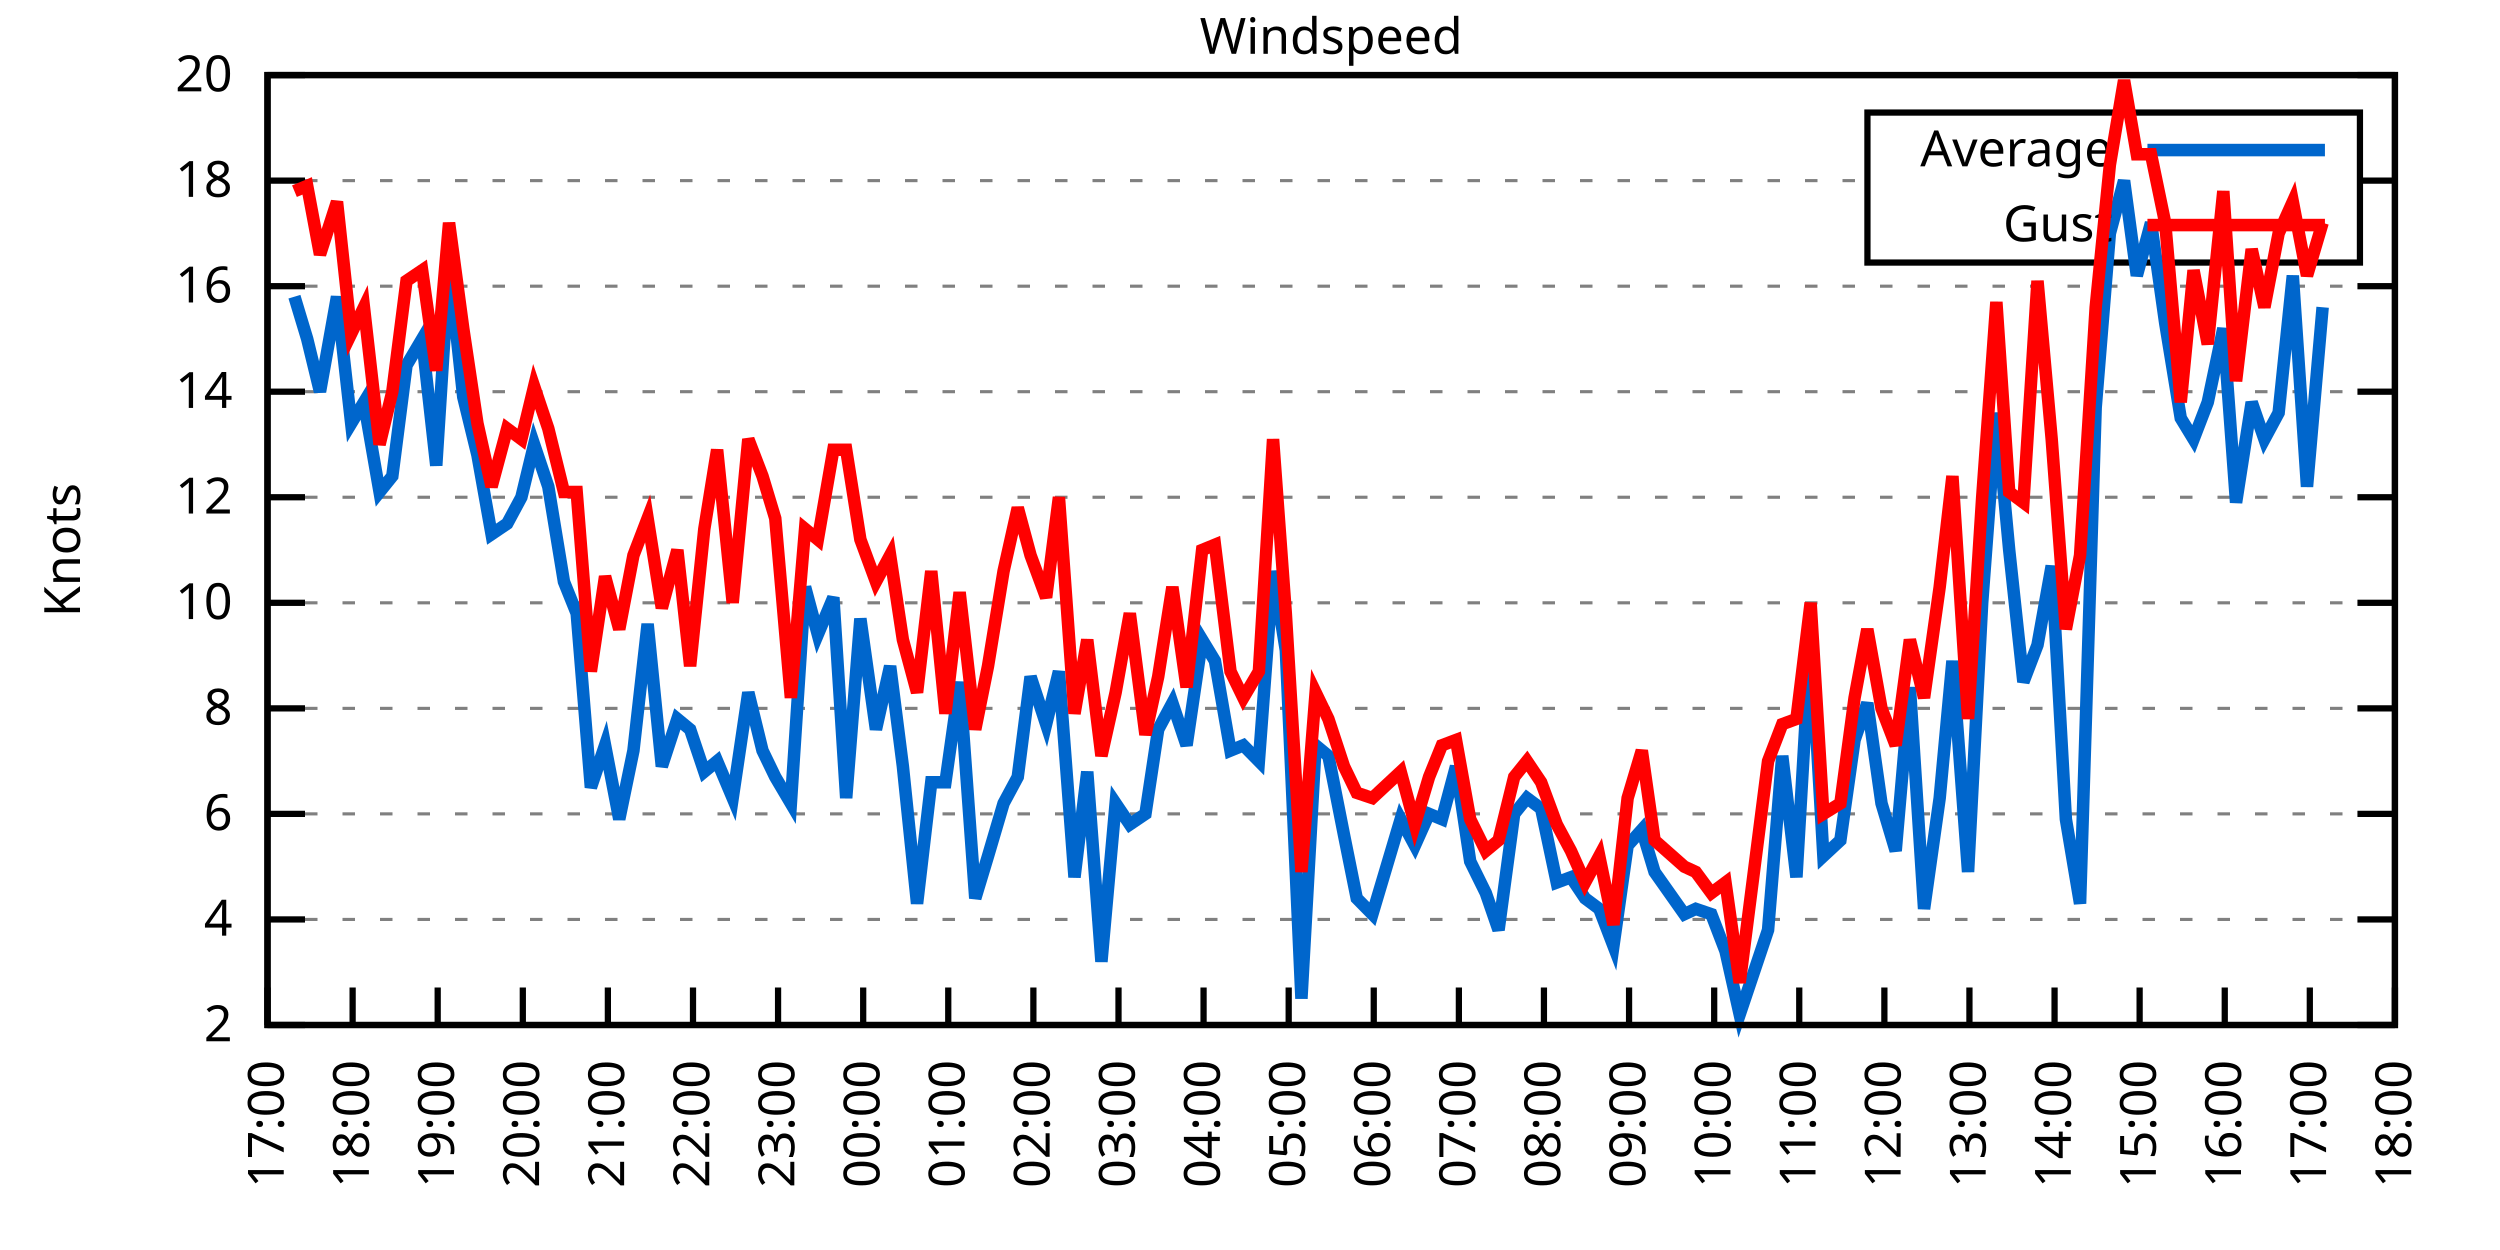
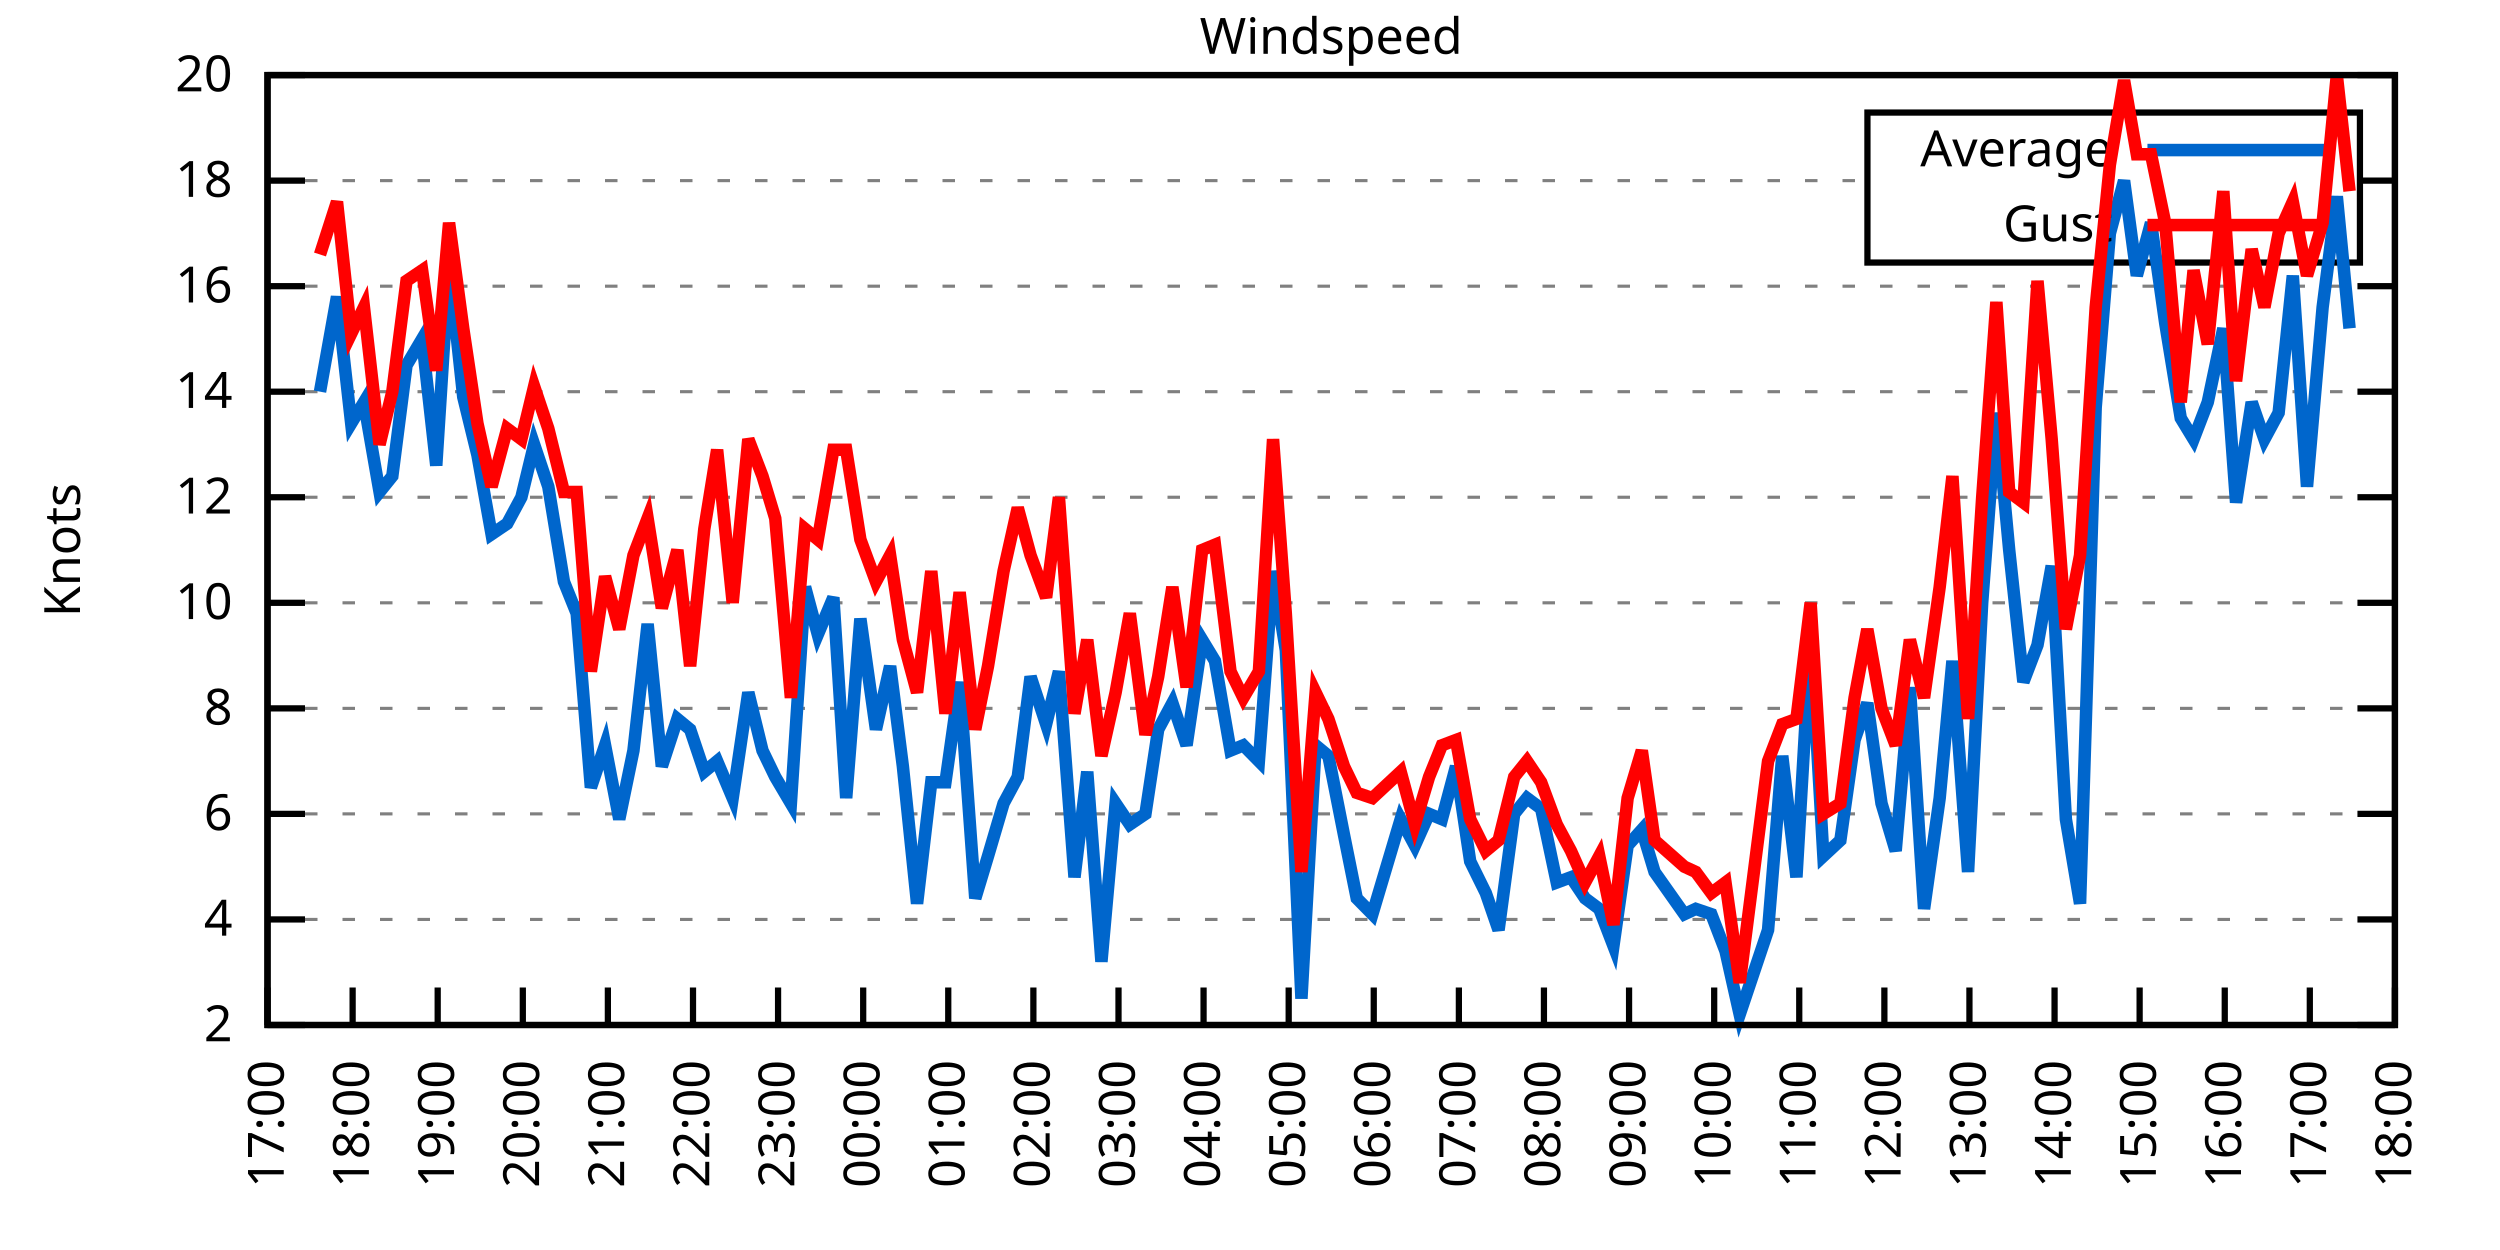
<svg xmlns="http://www.w3.org/2000/svg" xmlns:xlink="http://www.w3.org/1999/xlink" width="400" height="200" viewBox="0 0 400 200">
  <g id="gnuplot_canvas">
    <rect x="0" y="0" width="400" height="200" fill="none" />
    <defs>
      <circle id="gpDot" r="0.5" stroke-width="0.5" stroke="currentColor" />
      <path id="gpPt0" stroke-width="0.333" stroke="currentColor" d="M-1,0 h2 M0,-1 v2" />
      <path id="gpPt1" stroke-width="0.333" stroke="currentColor" d="M-1,-1 L1,1 M1,-1 L-1,1" />
      <path id="gpPt2" stroke-width="0.333" stroke="currentColor" d="M-1,0 L1,0 M0,-1 L0,1 M-1,-1 L1,1 M-1,1 L1,-1" />
      <rect id="gpPt3" stroke-width="0.333" stroke="currentColor" x="-1" y="-1" width="2" height="2" />
      <rect id="gpPt4" stroke-width="0.333" stroke="currentColor" fill="currentColor" x="-1" y="-1" width="2" height="2" />
      <circle id="gpPt5" stroke-width="0.333" stroke="currentColor" cx="0" cy="0" r="1" />
      <use xlink:href="#gpPt5" id="gpPt6" fill="currentColor" stroke="none" />
      <path id="gpPt7" stroke-width="0.333" stroke="currentColor" d="M0,-1.33 L-1.33,0.67 L1.33,0.67 z" />
      <use xlink:href="#gpPt7" id="gpPt8" fill="currentColor" stroke="none" />
      <use xlink:href="#gpPt7" id="gpPt9" stroke="currentColor" transform="rotate(180)" />
      <use xlink:href="#gpPt9" id="gpPt10" fill="currentColor" stroke="none" />
      <use xlink:href="#gpPt3" id="gpPt11" stroke="currentColor" transform="rotate(45)" />
      <use xlink:href="#gpPt11" id="gpPt12" fill="currentColor" stroke="none" />
      <path id="gpPt13" stroke-width="0.333" stroke="currentColor" d="M0,1.330 L1.265,0.411 L0.782,-1.067 L-0.782,-1.076 L-1.265,0.411 z" />
      <use xlink:href="#gpPt13" id="gpPt14" fill="currentColor" stroke="none" />
      <filter id="textbox" filterUnits="objectBoundingBox" x="0" y="0" height="1" width="1">
        <feFlood flood-color="white" flood-opacity="1" result="bgnd" />
        <feComposite in="SourceGraphic" in2="bgnd" operator="atop" />
      </filter>
      <filter id="greybox" filterUnits="objectBoundingBox" x="0" y="0" height="1" width="1">
        <feFlood flood-color="lightgrey" flood-opacity="1" result="grey" />
        <feComposite in="SourceGraphic" in2="grey" operator="atop" />
      </filter>
    </defs>
    <g fill="none" color="white" stroke="currentColor" stroke-width="1.00" stroke-linecap="butt" stroke-linejoin="miter">
</g>
    <g fill="none" color="black" stroke="currentColor" stroke-width="1.00" stroke-linecap="butt" stroke-linejoin="miter">
      <g stroke="none" shape-rendering="crispEdges">
        <polygon fill="rgb(255, 255, 255)" points="42.80,164.00 383.18,164.00 383.18,12.02 42.80,12.02 " />
      </g>
    </g>
    <g fill="none" color="black" stroke="currentColor" stroke-width="1.00" stroke-linecap="butt" stroke-linejoin="miter">
</g>
    <g fill="none" color="black" stroke="black" stroke-width="0.50" stroke-linecap="butt" stroke-linejoin="miter">
</g>
    <g fill="none" color="gray" stroke="currentColor" stroke-width="0.50" stroke-linecap="butt" stroke-linejoin="miter">
      <path stroke="gray" stroke-dasharray="2,4" class="gridline" d="M42.80,164.00 L383.19,164.00  " />
    </g>
    <g fill="none" color="gray" stroke="gray" stroke-width="1.00" stroke-linecap="butt" stroke-linejoin="miter">
</g>
    <g fill="none" color="black" stroke="currentColor" stroke-width="1.00" stroke-linecap="butt" stroke-linejoin="miter">
      <path stroke="black" d="M42.80,164.00 L48.80,164.00 M383.19,164.00 L377.19,164.00  " />
      <g transform="translate(37.20,166.60)" stroke="none" fill="black" font-family="Sans" font-size="8.00" text-anchor="end">
        <text>
          <tspan font-family="Sans"> 2</tspan>
        </text>
      </g>
    </g>
    <g fill="none" color="black" stroke="currentColor" stroke-width="1.00" stroke-linecap="butt" stroke-linejoin="miter">
</g>
    <g fill="none" color="black" stroke="black" stroke-width="0.50" stroke-linecap="butt" stroke-linejoin="miter">
</g>
    <g fill="none" color="gray" stroke="currentColor" stroke-width="0.50" stroke-linecap="butt" stroke-linejoin="miter">
      <path stroke="gray" stroke-dasharray="2,4" class="gridline" d="M42.80,147.11 L383.19,147.11  " />
    </g>
    <g fill="none" color="gray" stroke="gray" stroke-width="1.00" stroke-linecap="butt" stroke-linejoin="miter">
</g>
    <g fill="none" color="black" stroke="currentColor" stroke-width="1.00" stroke-linecap="butt" stroke-linejoin="miter">
      <path stroke="black" d="M42.80,147.11 L48.80,147.11 M383.19,147.11 L377.19,147.11  " />
      <g transform="translate(37.20,149.71)" stroke="none" fill="black" font-family="Sans" font-size="8.00" text-anchor="end">
        <text>
          <tspan font-family="Sans"> 4</tspan>
        </text>
      </g>
    </g>
    <g fill="none" color="black" stroke="currentColor" stroke-width="1.00" stroke-linecap="butt" stroke-linejoin="miter">
</g>
    <g fill="none" color="black" stroke="black" stroke-width="0.50" stroke-linecap="butt" stroke-linejoin="miter">
</g>
    <g fill="none" color="gray" stroke="currentColor" stroke-width="0.50" stroke-linecap="butt" stroke-linejoin="miter">
      <path stroke="gray" stroke-dasharray="2,4" class="gridline" d="M42.80,130.22 L383.19,130.22  " />
    </g>
    <g fill="none" color="gray" stroke="gray" stroke-width="1.00" stroke-linecap="butt" stroke-linejoin="miter">
</g>
    <g fill="none" color="black" stroke="currentColor" stroke-width="1.00" stroke-linecap="butt" stroke-linejoin="miter">
      <path stroke="black" d="M42.80,130.22 L48.80,130.22 M383.19,130.22 L377.19,130.22  " />
      <g transform="translate(37.20,132.82)" stroke="none" fill="black" font-family="Sans" font-size="8.00" text-anchor="end">
        <text>
          <tspan font-family="Sans"> 6</tspan>
        </text>
      </g>
    </g>
    <g fill="none" color="black" stroke="currentColor" stroke-width="1.00" stroke-linecap="butt" stroke-linejoin="miter">
</g>
    <g fill="none" color="black" stroke="black" stroke-width="0.50" stroke-linecap="butt" stroke-linejoin="miter">
</g>
    <g fill="none" color="gray" stroke="currentColor" stroke-width="0.50" stroke-linecap="butt" stroke-linejoin="miter">
      <path stroke="gray" stroke-dasharray="2,4" class="gridline" d="M42.80,113.34 L383.19,113.34  " />
    </g>
    <g fill="none" color="gray" stroke="gray" stroke-width="1.00" stroke-linecap="butt" stroke-linejoin="miter">
</g>
    <g fill="none" color="black" stroke="currentColor" stroke-width="1.00" stroke-linecap="butt" stroke-linejoin="miter">
      <path stroke="black" d="M42.80,113.34 L48.80,113.34 M383.19,113.34 L377.19,113.34  " />
      <g transform="translate(37.20,115.94)" stroke="none" fill="black" font-family="Sans" font-size="8.00" text-anchor="end">
        <text>
          <tspan font-family="Sans"> 8</tspan>
        </text>
      </g>
    </g>
    <g fill="none" color="black" stroke="currentColor" stroke-width="1.00" stroke-linecap="butt" stroke-linejoin="miter">
</g>
    <g fill="none" color="black" stroke="black" stroke-width="0.50" stroke-linecap="butt" stroke-linejoin="miter">
</g>
    <g fill="none" color="gray" stroke="currentColor" stroke-width="0.50" stroke-linecap="butt" stroke-linejoin="miter">
      <path stroke="gray" stroke-dasharray="2,4" class="gridline" d="M42.80,96.45 L383.19,96.45  " />
    </g>
    <g fill="none" color="gray" stroke="gray" stroke-width="1.00" stroke-linecap="butt" stroke-linejoin="miter">
</g>
    <g fill="none" color="black" stroke="currentColor" stroke-width="1.00" stroke-linecap="butt" stroke-linejoin="miter">
      <path stroke="black" d="M42.80,96.45 L48.80,96.45 M383.19,96.45 L377.19,96.45  " />
      <g transform="translate(37.20,99.05)" stroke="none" fill="black" font-family="Sans" font-size="8.00" text-anchor="end">
        <text>
          <tspan font-family="Sans"> 10</tspan>
        </text>
      </g>
    </g>
    <g fill="none" color="black" stroke="currentColor" stroke-width="1.00" stroke-linecap="butt" stroke-linejoin="miter">
</g>
    <g fill="none" color="black" stroke="black" stroke-width="0.50" stroke-linecap="butt" stroke-linejoin="miter">
</g>
    <g fill="none" color="gray" stroke="currentColor" stroke-width="0.50" stroke-linecap="butt" stroke-linejoin="miter">
      <path stroke="gray" stroke-dasharray="2,4" class="gridline" d="M42.80,79.56 L383.19,79.56  " />
    </g>
    <g fill="none" color="gray" stroke="gray" stroke-width="1.00" stroke-linecap="butt" stroke-linejoin="miter">
</g>
    <g fill="none" color="black" stroke="currentColor" stroke-width="1.00" stroke-linecap="butt" stroke-linejoin="miter">
      <path stroke="black" d="M42.80,79.56 L48.80,79.56 M383.19,79.56 L377.19,79.56  " />
      <g transform="translate(37.20,82.16)" stroke="none" fill="black" font-family="Sans" font-size="8.00" text-anchor="end">
        <text>
          <tspan font-family="Sans"> 12</tspan>
        </text>
      </g>
    </g>
    <g fill="none" color="black" stroke="currentColor" stroke-width="1.00" stroke-linecap="butt" stroke-linejoin="miter">
</g>
    <g fill="none" color="black" stroke="black" stroke-width="0.50" stroke-linecap="butt" stroke-linejoin="miter">
</g>
    <g fill="none" color="gray" stroke="currentColor" stroke-width="0.50" stroke-linecap="butt" stroke-linejoin="miter">
      <path stroke="gray" stroke-dasharray="2,4" class="gridline" d="M42.80,62.67 L383.19,62.67  " />
    </g>
    <g fill="none" color="gray" stroke="gray" stroke-width="1.00" stroke-linecap="butt" stroke-linejoin="miter">
</g>
    <g fill="none" color="black" stroke="currentColor" stroke-width="1.00" stroke-linecap="butt" stroke-linejoin="miter">
      <path stroke="black" d="M42.80,62.67 L48.80,62.67 M383.19,62.67 L377.19,62.67  " />
      <g transform="translate(37.20,65.27)" stroke="none" fill="black" font-family="Sans" font-size="8.00" text-anchor="end">
        <text>
          <tspan font-family="Sans"> 14</tspan>
        </text>
      </g>
    </g>
    <g fill="none" color="black" stroke="currentColor" stroke-width="1.00" stroke-linecap="butt" stroke-linejoin="miter">
</g>
    <g fill="none" color="black" stroke="black" stroke-width="0.50" stroke-linecap="butt" stroke-linejoin="miter">
</g>
    <g fill="none" color="gray" stroke="currentColor" stroke-width="0.50" stroke-linecap="butt" stroke-linejoin="miter">
      <path stroke="gray" stroke-dasharray="2,4" class="gridline" d="M42.80,45.79 L383.19,45.79  " />
    </g>
    <g fill="none" color="gray" stroke="gray" stroke-width="1.00" stroke-linecap="butt" stroke-linejoin="miter">
</g>
    <g fill="none" color="black" stroke="currentColor" stroke-width="1.00" stroke-linecap="butt" stroke-linejoin="miter">
      <path stroke="black" d="M42.80,45.79 L48.80,45.79 M383.19,45.79 L377.19,45.79  " />
      <g transform="translate(37.20,48.39)" stroke="none" fill="black" font-family="Sans" font-size="8.00" text-anchor="end">
        <text>
          <tspan font-family="Sans"> 16</tspan>
        </text>
      </g>
    </g>
    <g fill="none" color="black" stroke="currentColor" stroke-width="1.00" stroke-linecap="butt" stroke-linejoin="miter">
</g>
    <g fill="none" color="black" stroke="black" stroke-width="0.50" stroke-linecap="butt" stroke-linejoin="miter">
</g>
    <g fill="none" color="gray" stroke="currentColor" stroke-width="0.50" stroke-linecap="butt" stroke-linejoin="miter">
      <path stroke="gray" stroke-dasharray="2,4" class="gridline" d="M42.80,28.90 L298.79,28.90 M377.59,28.90 L383.19,28.90  " />
    </g>
    <g fill="none" color="gray" stroke="gray" stroke-width="1.00" stroke-linecap="butt" stroke-linejoin="miter">
</g>
    <g fill="none" color="black" stroke="currentColor" stroke-width="1.00" stroke-linecap="butt" stroke-linejoin="miter">
      <path stroke="black" d="M42.80,28.90 L48.80,28.90 M383.19,28.90 L377.19,28.90  " />
      <g transform="translate(37.20,31.50)" stroke="none" fill="black" font-family="Sans" font-size="8.00" text-anchor="end">
        <text>
          <tspan font-family="Sans"> 18</tspan>
        </text>
      </g>
    </g>
    <g fill="none" color="black" stroke="currentColor" stroke-width="1.00" stroke-linecap="butt" stroke-linejoin="miter">
</g>
    <g fill="none" color="black" stroke="black" stroke-width="0.50" stroke-linecap="butt" stroke-linejoin="miter">
</g>
    <g fill="none" color="gray" stroke="currentColor" stroke-width="0.50" stroke-linecap="butt" stroke-linejoin="miter">
      <path stroke="gray" stroke-dasharray="2,4" class="gridline" d="M42.80,12.01 L383.19,12.01  " />
    </g>
    <g fill="none" color="gray" stroke="gray" stroke-width="1.00" stroke-linecap="butt" stroke-linejoin="miter">
</g>
    <g fill="none" color="black" stroke="currentColor" stroke-width="1.00" stroke-linecap="butt" stroke-linejoin="miter">
      <path stroke="black" d="M42.80,12.01 L48.80,12.01 M383.19,12.01 L377.19,12.01  " />
      <g transform="translate(37.20,14.61)" stroke="none" fill="black" font-family="Sans" font-size="8.00" text-anchor="end">
        <text>
          <tspan font-family="Sans"> 20</tspan>
        </text>
      </g>
    </g>
    <g fill="none" color="black" stroke="currentColor" stroke-width="1.00" stroke-linecap="butt" stroke-linejoin="miter">
      <path stroke="black" d="M42.80,164.00 L42.80,158.00  " />
      <g transform="translate(45.40,169.60) rotate(270.00)" stroke="none" fill="black" font-family="Sans" font-size="8.00" text-anchor="end">
        <text>
          <tspan font-family="Sans">17:00</tspan>
        </text>
      </g>
    </g>
    <g fill="none" color="black" stroke="currentColor" stroke-width="1.00" stroke-linecap="butt" stroke-linejoin="miter">
      <path stroke="black" d="M56.42,164.00 L56.42,158.00  " />
      <g transform="translate(59.02,169.60) rotate(270.00)" stroke="none" fill="black" font-family="Sans" font-size="8.00" text-anchor="end">
        <text>
          <tspan font-family="Sans">18:00</tspan>
        </text>
      </g>
    </g>
    <g fill="none" color="black" stroke="currentColor" stroke-width="1.00" stroke-linecap="butt" stroke-linejoin="miter">
      <path stroke="black" d="M70.03,164.00 L70.03,158.00  " />
      <g transform="translate(72.63,169.60) rotate(270.00)" stroke="none" fill="black" font-family="Sans" font-size="8.00" text-anchor="end">
        <text>
          <tspan font-family="Sans">19:00</tspan>
        </text>
      </g>
    </g>
    <g fill="none" color="black" stroke="currentColor" stroke-width="1.00" stroke-linecap="butt" stroke-linejoin="miter">
      <path stroke="black" d="M83.65,164.00 L83.65,158.00  " />
      <g transform="translate(86.25,169.60) rotate(270.00)" stroke="none" fill="black" font-family="Sans" font-size="8.00" text-anchor="end">
        <text>
          <tspan font-family="Sans">20:00</tspan>
        </text>
      </g>
    </g>
    <g fill="none" color="black" stroke="currentColor" stroke-width="1.00" stroke-linecap="butt" stroke-linejoin="miter">
      <path stroke="black" d="M97.26,164.00 L97.26,158.00  " />
      <g transform="translate(99.86,169.60) rotate(270.00)" stroke="none" fill="black" font-family="Sans" font-size="8.00" text-anchor="end">
        <text>
          <tspan font-family="Sans">21:00</tspan>
        </text>
      </g>
    </g>
    <g fill="none" color="black" stroke="currentColor" stroke-width="1.00" stroke-linecap="butt" stroke-linejoin="miter">
      <path stroke="black" d="M110.88,164.00 L110.88,158.00  " />
      <g transform="translate(113.48,169.60) rotate(270.00)" stroke="none" fill="black" font-family="Sans" font-size="8.00" text-anchor="end">
        <text>
          <tspan font-family="Sans">22:00</tspan>
        </text>
      </g>
    </g>
    <g fill="none" color="black" stroke="currentColor" stroke-width="1.00" stroke-linecap="butt" stroke-linejoin="miter">
      <path stroke="black" d="M124.49,164.00 L124.49,158.00  " />
      <g transform="translate(127.09,169.60) rotate(270.00)" stroke="none" fill="black" font-family="Sans" font-size="8.00" text-anchor="end">
        <text>
          <tspan font-family="Sans">23:00</tspan>
        </text>
      </g>
    </g>
    <g fill="none" color="black" stroke="currentColor" stroke-width="1.00" stroke-linecap="butt" stroke-linejoin="miter">
      <path stroke="black" d="M138.11,164.00 L138.11,158.00  " />
      <g transform="translate(140.71,169.60) rotate(270.00)" stroke="none" fill="black" font-family="Sans" font-size="8.00" text-anchor="end">
        <text>
          <tspan font-family="Sans">00:00</tspan>
        </text>
      </g>
    </g>
    <g fill="none" color="black" stroke="currentColor" stroke-width="1.00" stroke-linecap="butt" stroke-linejoin="miter">
      <path stroke="black" d="M151.72,164.00 L151.72,158.00  " />
      <g transform="translate(154.32,169.60) rotate(270.00)" stroke="none" fill="black" font-family="Sans" font-size="8.00" text-anchor="end">
        <text>
          <tspan font-family="Sans">01:00</tspan>
        </text>
      </g>
    </g>
    <g fill="none" color="black" stroke="currentColor" stroke-width="1.00" stroke-linecap="butt" stroke-linejoin="miter">
      <path stroke="black" d="M165.34,164.00 L165.34,158.00  " />
      <g transform="translate(167.94,169.60) rotate(270.00)" stroke="none" fill="black" font-family="Sans" font-size="8.00" text-anchor="end">
        <text>
          <tspan font-family="Sans">02:00</tspan>
        </text>
      </g>
    </g>
    <g fill="none" color="black" stroke="currentColor" stroke-width="1.00" stroke-linecap="butt" stroke-linejoin="miter">
      <path stroke="black" d="M178.96,164.00 L178.96,158.00  " />
      <g transform="translate(181.56,169.60) rotate(270.00)" stroke="none" fill="black" font-family="Sans" font-size="8.00" text-anchor="end">
        <text>
          <tspan font-family="Sans">03:00</tspan>
        </text>
      </g>
    </g>
    <g fill="none" color="black" stroke="currentColor" stroke-width="1.00" stroke-linecap="butt" stroke-linejoin="miter">
      <path stroke="black" d="M192.57,164.00 L192.57,158.00  " />
      <g transform="translate(195.17,169.60) rotate(270.00)" stroke="none" fill="black" font-family="Sans" font-size="8.00" text-anchor="end">
        <text>
          <tspan font-family="Sans">04:00</tspan>
        </text>
      </g>
    </g>
    <g fill="none" color="black" stroke="currentColor" stroke-width="1.00" stroke-linecap="butt" stroke-linejoin="miter">
      <path stroke="black" d="M206.19,164.00 L206.19,158.00  " />
      <g transform="translate(208.79,169.60) rotate(270.00)" stroke="none" fill="black" font-family="Sans" font-size="8.00" text-anchor="end">
        <text>
          <tspan font-family="Sans">05:00</tspan>
        </text>
      </g>
    </g>
    <g fill="none" color="black" stroke="currentColor" stroke-width="1.00" stroke-linecap="butt" stroke-linejoin="miter">
      <path stroke="black" d="M219.80,164.00 L219.80,158.00  " />
      <g transform="translate(222.40,169.60) rotate(270.00)" stroke="none" fill="black" font-family="Sans" font-size="8.00" text-anchor="end">
        <text>
          <tspan font-family="Sans">06:00</tspan>
        </text>
      </g>
    </g>
    <g fill="none" color="black" stroke="currentColor" stroke-width="1.00" stroke-linecap="butt" stroke-linejoin="miter">
      <path stroke="black" d="M233.42,164.00 L233.42,158.00  " />
      <g transform="translate(236.02,169.60) rotate(270.00)" stroke="none" fill="black" font-family="Sans" font-size="8.00" text-anchor="end">
        <text>
          <tspan font-family="Sans">07:00</tspan>
        </text>
      </g>
    </g>
    <g fill="none" color="black" stroke="currentColor" stroke-width="1.00" stroke-linecap="butt" stroke-linejoin="miter">
      <path stroke="black" d="M247.03,164.00 L247.03,158.00  " />
      <g transform="translate(249.63,169.60) rotate(270.00)" stroke="none" fill="black" font-family="Sans" font-size="8.00" text-anchor="end">
        <text>
          <tspan font-family="Sans">08:00</tspan>
        </text>
      </g>
    </g>
    <g fill="none" color="black" stroke="currentColor" stroke-width="1.00" stroke-linecap="butt" stroke-linejoin="miter">
      <path stroke="black" d="M260.65,164.00 L260.65,158.00  " />
      <g transform="translate(263.25,169.60) rotate(270.00)" stroke="none" fill="black" font-family="Sans" font-size="8.00" text-anchor="end">
        <text>
          <tspan font-family="Sans">09:00</tspan>
        </text>
      </g>
    </g>
    <g fill="none" color="black" stroke="currentColor" stroke-width="1.00" stroke-linecap="butt" stroke-linejoin="miter">
      <path stroke="black" d="M274.27,164.00 L274.27,158.00  " />
      <g transform="translate(276.87,169.60) rotate(270.00)" stroke="none" fill="black" font-family="Sans" font-size="8.00" text-anchor="end">
        <text>
          <tspan font-family="Sans">10:00</tspan>
        </text>
      </g>
    </g>
    <g fill="none" color="black" stroke="currentColor" stroke-width="1.00" stroke-linecap="butt" stroke-linejoin="miter">
      <path stroke="black" d="M287.88,164.00 L287.88,158.00  " />
      <g transform="translate(290.48,169.60) rotate(270.00)" stroke="none" fill="black" font-family="Sans" font-size="8.00" text-anchor="end">
        <text>
          <tspan font-family="Sans">11:00</tspan>
        </text>
      </g>
    </g>
    <g fill="none" color="black" stroke="currentColor" stroke-width="1.00" stroke-linecap="butt" stroke-linejoin="miter">
      <path stroke="black" d="M301.50,164.00 L301.50,158.00  " />
      <g transform="translate(304.10,169.60) rotate(270.00)" stroke="none" fill="black" font-family="Sans" font-size="8.00" text-anchor="end">
        <text>
          <tspan font-family="Sans">12:00</tspan>
        </text>
      </g>
    </g>
    <g fill="none" color="black" stroke="currentColor" stroke-width="1.00" stroke-linecap="butt" stroke-linejoin="miter">
      <path stroke="black" d="M315.11,164.00 L315.11,158.00  " />
      <g transform="translate(317.71,169.60) rotate(270.00)" stroke="none" fill="black" font-family="Sans" font-size="8.00" text-anchor="end">
        <text>
          <tspan font-family="Sans">13:00</tspan>
        </text>
      </g>
    </g>
    <g fill="none" color="black" stroke="currentColor" stroke-width="1.00" stroke-linecap="butt" stroke-linejoin="miter">
      <path stroke="black" d="M328.73,164.00 L328.73,158.00  " />
      <g transform="translate(331.33,169.60) rotate(270.00)" stroke="none" fill="black" font-family="Sans" font-size="8.00" text-anchor="end">
        <text>
          <tspan font-family="Sans">14:00</tspan>
        </text>
      </g>
    </g>
    <g fill="none" color="black" stroke="currentColor" stroke-width="1.00" stroke-linecap="butt" stroke-linejoin="miter">
      <path stroke="black" d="M342.34,164.00 L342.34,158.00  " />
      <g transform="translate(344.94,169.60) rotate(270.00)" stroke="none" fill="black" font-family="Sans" font-size="8.00" text-anchor="end">
        <text>
          <tspan font-family="Sans">15:00</tspan>
        </text>
      </g>
    </g>
    <g fill="none" color="black" stroke="currentColor" stroke-width="1.00" stroke-linecap="butt" stroke-linejoin="miter">
      <path stroke="black" d="M355.96,164.00 L355.96,158.00  " />
      <g transform="translate(358.56,169.60) rotate(270.00)" stroke="none" fill="black" font-family="Sans" font-size="8.00" text-anchor="end">
        <text>
          <tspan font-family="Sans">16:00</tspan>
        </text>
      </g>
    </g>
    <g fill="none" color="black" stroke="currentColor" stroke-width="1.00" stroke-linecap="butt" stroke-linejoin="miter">
      <path stroke="black" d="M369.57,164.00 L369.57,158.00  " />
      <g transform="translate(372.17,169.60) rotate(270.00)" stroke="none" fill="black" font-family="Sans" font-size="8.00" text-anchor="end">
        <text>
          <tspan font-family="Sans">17:00</tspan>
        </text>
      </g>
    </g>
    <g fill="none" color="black" stroke="currentColor" stroke-width="1.00" stroke-linecap="butt" stroke-linejoin="miter">
      <path stroke="black" d="M383.19,164.00 L383.19,158.00  " />
      <g transform="translate(385.79,169.60) rotate(270.00)" stroke="none" fill="black" font-family="Sans" font-size="8.00" text-anchor="end">
        <text>
          <tspan font-family="Sans">18:00</tspan>
        </text>
      </g>
    </g>
    <g fill="none" color="black" stroke="currentColor" stroke-width="1.00" stroke-linecap="butt" stroke-linejoin="miter">
</g>
    <g fill="none" color="black" stroke="currentColor" stroke-width="1.00" stroke-linecap="butt" stroke-linejoin="miter">
      <path stroke="black" d="M42.80,12.01 L42.80,164.00 L383.19,164.00 L383.19,12.01 L42.80,12.01 Z  " />
    </g>
    <g fill="none" color="black" stroke="currentColor" stroke-width="1.00" stroke-linecap="butt" stroke-linejoin="miter">
</g>
    <g fill="none" color="black" stroke="currentColor" stroke-width="1.00" stroke-linecap="butt" stroke-linejoin="miter">
      <path stroke="black" d="M298.79,42.01 L298.79,18.01 L377.59,18.01 L377.59,42.01 L298.79,42.01 Z  " />
    </g>
    <g id="Windspeed_plot_1">
      <g fill="none" color="white" stroke="black" stroke-width="2.00" stroke-linecap="butt" stroke-linejoin="miter">
</g>
      <g fill="none" color="black" stroke="currentColor" stroke-width="2.00" stroke-linecap="butt" stroke-linejoin="miter">
        <g transform="translate(337.99,26.61)" stroke="none" fill="black" font-family="Sans" font-size="8.00" text-anchor="end">
          <text>
            <tspan font-family="Sans">Average</tspan>
          </text>
        </g>
      </g>
      <g fill="none" color="black" stroke="currentColor" stroke-width="2.00" stroke-linecap="butt" stroke-linejoin="miter">
-         <path stroke="rgb(  0, 102, 204)" d="M343.59,24.01 L371.99,24.01 M47.11,47.47 L49.15,54.23 L51.20,62.67 L53.92,47.47 L56.19,67.74 L58.23,64.36   L60.73,78.72 L62.77,76.18 L65.04,58.45 L67.54,54.23 L69.80,74.49 L71.85,42.41 L74.12,63.52 L76.39,72.81   L78.65,85.47 L81.15,83.78 L83.42,79.56 L85.46,71.12 L87.73,77.87 L90.23,93.07 L92.27,98.14 L94.54,126.00   L96.81,119.25 L99.08,131.07 L101.35,120.09 L103.62,99.83 L105.89,122.62 L108.38,115.03 L110.42,116.71 L112.69,123.47   L114.74,121.78 L117.23,127.69 L119.73,110.80 L122.00,120.09 L124.04,124.31 L126.54,128.54 L128.81,93.92 L130.85,101.52   L133.34,95.60 L135.39,127.69 L137.66,98.98 L140.15,116.71 L142.42,106.58 L144.46,122.62 L146.73,144.58 L149.00,125.16   L151.27,125.16 L153.54,109.11 L156.04,143.73 L158.08,136.98 L160.57,128.54 L162.84,124.31 L164.89,108.27 L167.38,115.87   L169.43,107.43 L171.92,140.36 L173.96,123.47 L176.23,153.87 L178.50,128.54 L180.77,131.91 L183.27,130.22 L185.31,116.71   L187.58,112.49 L189.85,119.25 L192.34,102.36 L194.39,105.74 L196.88,120.09 L198.93,119.25 L201.42,121.78 L203.69,91.38   L205.73,104.05 L208.23,159.78 L210.50,119.25 L212.54,120.94 L215.04,133.60 L217.08,143.73 L219.58,146.27 L224.11,131.07   L226.38,135.29 L228.65,130.22 L230.70,131.07 L232.96,122.62 L235.23,137.82 L237.73,142.89 L239.77,148.80 L242.27,130.22   L244.31,127.69 L246.58,129.38 L249.08,141.20 L251.35,140.36 L253.61,143.73 L255.88,145.42 L258.15,151.33 L260.42,135.29   L262.69,132.76 L264.73,139.51 L269.50,146.27 L271.32,145.42 L273.81,146.27 L276.08,152.18 L278.35,162.31 L282.89,148.80   L285.16,120.94 L287.43,140.36 L289.70,101.52 L291.74,136.98 L294.46,134.45 L296.73,118.40 L298.77,112.49 L301.04,128.54   L303.31,136.14 L305.58,109.96 L307.85,145.42 L310.35,127.69 L312.39,105.74 L314.89,139.51 L317.15,96.45 L319.42,66.05   L321.47,88.00 L323.74,109.11 L326.00,103.20 L328.27,90.54 L330.54,131.07 L332.81,144.58 L335.31,65.21 L337.58,37.34   L339.85,28.90 L341.89,44.10 L344.16,35.65 L346.43,51.70 L348.92,66.90 L350.97,70.27 L353.24,64.36 L355.73,52.54   L357.77,80.41 L360.27,64.36 L362.31,70.27 L364.58,66.05 L366.85,44.10 L369.12,77.87 L371.62,49.16  " />
+         <path stroke="rgb(  0, 102, 204)" d="M343.59,24.01 L371.99,24.01 M51.20,62.67 L53.92,47.47 L56.19,67.74 L58.23,64.36 L60.73,78.72 L62.77,76.18   L65.04,58.45 L67.54,54.23 L69.80,74.49 L71.85,42.41 L74.12,63.52 L76.39,72.81 L78.65,85.47 L81.15,83.78   L83.42,79.56 L85.46,71.12 L87.73,77.87 L90.23,93.07 L92.27,98.14 L94.54,126.00 L96.81,119.25 L99.08,131.07   L101.35,120.09 L103.62,99.83 L105.89,122.62 L108.38,115.03 L110.42,116.71 L112.69,123.47 L114.74,121.78 L117.23,127.69   L119.73,110.80 L122.00,120.09 L124.04,124.31 L126.54,128.54 L128.81,93.92 L130.85,101.52 L133.34,95.60 L135.39,127.69   L137.66,98.98 L140.15,116.71 L142.42,106.58 L144.46,122.62 L146.73,144.58 L149.00,125.16 L151.27,125.16 L153.54,109.11   L156.04,143.73 L158.08,136.98 L160.57,128.54 L162.84,124.31 L164.89,108.27 L167.38,115.87 L169.43,107.43 L171.92,140.36   L173.96,123.47 L176.23,153.87 L178.50,128.54 L180.77,131.91 L183.27,130.22 L185.31,116.71 L187.58,112.49 L189.85,119.25   L192.34,102.36 L194.39,105.74 L196.88,120.09 L198.93,119.25 L201.42,121.78 L203.69,91.38 L205.73,104.05 L208.23,159.78   L210.50,119.25 L212.54,120.94 L215.04,133.60 L217.08,143.73 L219.58,146.27 L224.11,131.07 L226.38,135.29 L228.65,130.22   L230.70,131.07 L232.96,122.62 L235.23,137.82 L237.73,142.89 L239.77,148.80 L242.27,130.22 L244.31,127.69 L246.58,129.38   L249.08,141.20 L251.35,140.36 L253.61,143.73 L255.88,145.42 L258.15,151.33 L260.42,135.29 L262.69,132.76 L264.73,139.51   L269.50,146.27 L271.32,145.42 L273.81,146.27 L276.08,152.18 L278.35,162.31 L282.89,148.80 L285.16,120.94 L287.43,140.36   L289.70,101.52 L291.74,136.98 L294.46,134.45 L296.73,118.40 L298.77,112.49 L301.04,128.54 L303.31,136.14 L305.58,109.96   L307.85,145.42 L310.35,127.69 L312.39,105.74 L314.89,139.51 L317.15,96.45 L319.42,66.05 L321.47,88.00 L323.74,109.11   L326.00,103.20 L328.27,90.54 L330.54,131.07 L332.81,144.58 L335.31,65.21 L337.58,37.34 L339.85,28.90 L341.89,44.10   L344.16,35.65 L346.43,51.70 L348.92,66.90 L350.97,70.27 L353.24,64.36 L355.73,52.54 L357.77,80.41 L360.27,64.36   L362.31,70.27 L364.58,66.05 L366.85,44.10 L369.12,77.87 L371.62,49.16 L373.89,31.43 L375.93,52.54  " />
      </g>
    </g>
    <g id="Windspeed_plot_2">
      <g fill="none" color="black" stroke="currentColor" stroke-width="2.00" stroke-linecap="butt" stroke-linejoin="miter">
        <g transform="translate(337.99,38.61)" stroke="none" fill="black" font-family="Sans" font-size="8.00" text-anchor="end">
          <text>
            <tspan font-family="Sans">Gust</tspan>
          </text>
        </g>
      </g>
      <g fill="none" color="black" stroke="currentColor" stroke-width="2.00" stroke-linecap="butt" stroke-linejoin="miter">
-         <path stroke="rgb(255,   0,   0)" d="M343.59,36.01 L371.99,36.01 M47.11,30.59 L49.15,29.74 L51.20,40.72 L53.92,32.28 L56.19,53.39 L58.23,49.16   L60.73,71.12 L62.77,62.67 L65.04,44.94 L67.54,43.25 L69.80,59.30 L71.85,35.65 L74.12,52.54 L76.39,67.74   L78.65,77.87 L81.15,68.58 L83.42,70.27 L85.46,61.83 L87.73,68.58 L90.23,78.72 L92.27,78.72 L94.54,107.43   L96.81,92.23 L99.08,100.67 L101.35,88.85 L103.62,82.94 L105.89,97.29 L108.38,88.00 L110.42,106.58 L112.69,84.63   L114.74,71.96 L117.23,96.45 L119.73,70.27 L122.00,76.18 L124.04,82.94 L126.54,111.65 L128.81,84.63 L130.85,86.32   L133.34,71.96 L135.39,71.96 L137.66,86.32 L140.15,93.07 L142.42,88.85 L144.46,102.36 L146.73,110.80 L149.00,91.38   L151.27,114.18 L153.54,94.76 L156.04,116.71 L158.08,106.58 L160.57,91.38 L162.84,81.25 L164.89,88.85 L167.38,95.60   L169.43,79.56 L171.92,114.18 L173.96,102.36 L176.23,120.94 L178.50,110.80 L180.77,98.14 L183.27,117.56 L185.31,108.27   L187.58,93.92 L189.85,109.96 L192.34,88.00 L194.39,87.16 L196.88,107.43 L198.93,111.65 L201.42,107.43 L203.69,70.27   L205.73,98.14 L208.23,139.51 L210.50,110.80 L212.54,115.03 L215.04,122.62 L217.08,126.85 L219.58,127.69 L224.11,123.47   L226.38,131.91 L228.65,124.31 L230.70,119.25 L232.96,118.40 L235.23,131.07 L237.73,136.14 L239.77,134.45 L242.27,124.31   L244.31,121.78 L246.58,125.16 L249.08,131.91 L251.35,136.14 L253.61,141.20 L255.88,136.98 L258.15,147.96 L260.42,127.69   L262.69,120.09 L264.73,134.45 L269.50,138.67 L271.32,139.51 L273.81,142.89 L276.08,141.20 L278.35,157.24 L282.89,121.78   L285.16,115.87 L287.43,115.03 L289.70,96.45 L291.74,130.22 L294.46,128.54 L296.73,111.65 L298.77,100.67 L301.04,113.34   L303.31,119.25 L305.58,102.36 L307.85,111.65 L310.35,93.92 L312.39,76.18 L314.89,115.03 L317.15,79.56 L319.42,48.32   L321.47,78.72 L323.74,80.41 L326.00,44.94 L328.27,70.27 L330.54,100.67 L332.81,88.85 L335.31,49.16 L337.58,26.36   L339.85,12.85 L341.89,24.68 L344.16,24.68 L346.43,35.65 L348.92,64.36 L350.97,43.25 L353.24,55.07 L355.73,30.59   L357.77,60.98 L360.27,39.87 L362.31,49.16 L364.58,37.34 L366.85,32.28 L369.12,44.10 L371.62,35.65  " />
+         <path stroke="rgb(255,   0,   0)" d="M343.59,36.01 L371.99,36.01 M51.20,40.72 L53.92,32.28 L56.19,53.39 L58.23,49.16 L60.73,71.12 L62.77,62.67   L65.04,44.94 L67.54,43.25 L69.80,59.30 L71.85,35.65 L74.12,52.54 L76.39,67.74 L78.65,77.87 L81.15,68.58   L83.42,70.27 L85.46,61.83 L87.73,68.58 L90.23,78.72 L92.27,78.72 L94.54,107.43 L96.81,92.23 L99.08,100.67   L101.35,88.85 L103.62,82.94 L105.89,97.29 L108.38,88.00 L110.42,106.58 L112.69,84.63 L114.74,71.96 L117.23,96.45   L119.73,70.27 L122.00,76.18 L124.04,82.94 L126.54,111.65 L128.81,84.63 L130.85,86.32 L133.34,71.96 L135.39,71.96   L137.66,86.32 L140.15,93.07 L142.42,88.85 L144.46,102.36 L146.73,110.80 L149.00,91.38 L151.27,114.18 L153.54,94.76   L156.04,116.71 L158.08,106.58 L160.57,91.38 L162.84,81.25 L164.89,88.85 L167.38,95.60 L169.43,79.56 L171.92,114.18   L173.96,102.36 L176.23,120.94 L178.50,110.80 L180.77,98.14 L183.27,117.56 L185.31,108.27 L187.58,93.92 L189.85,109.96   L192.34,88.00 L194.39,87.16 L196.88,107.43 L198.93,111.65 L201.42,107.43 L203.69,70.27 L205.73,98.14 L208.23,139.51   L210.50,110.80 L212.54,115.03 L215.04,122.62 L217.08,126.85 L219.58,127.69 L224.11,123.47 L226.38,131.91 L228.65,124.31   L230.70,119.25 L232.96,118.40 L235.23,131.07 L237.73,136.14 L239.77,134.45 L242.27,124.31 L244.31,121.78 L246.58,125.16   L249.08,131.91 L251.35,136.14 L253.61,141.20 L255.88,136.98 L258.15,147.96 L260.42,127.69 L262.69,120.09 L264.73,134.45   L269.50,138.67 L271.32,139.51 L273.81,142.89 L276.08,141.20 L278.35,157.24 L282.89,121.78 L285.16,115.87 L287.43,115.03   L289.70,96.45 L291.74,130.22 L294.46,128.54 L296.73,111.65 L298.77,100.67 L301.04,113.34 L303.31,119.25 L305.58,102.36   L307.85,111.65 L310.35,93.92 L312.39,76.18 L314.89,115.03 L317.15,79.56 L319.42,48.32 L321.47,78.72 L323.74,80.41   L326.00,44.94 L328.27,70.27 L330.54,100.67 L332.81,88.85 L335.31,49.16 L337.58,26.36 L339.85,12.85 L341.89,24.68   L344.16,24.68 L346.43,35.65 L348.92,64.36 L350.97,43.25 L353.24,55.07 L355.73,30.59 L357.77,60.98 L360.27,39.87   L362.31,49.16 L364.58,37.34 L366.85,32.28 L369.12,44.10 L371.62,35.65 L373.89,12.01 L375.93,30.59  " />
      </g>
    </g>
    <g fill="none" color="black" stroke="currentColor" stroke-width="2.00" stroke-linecap="butt" stroke-linejoin="miter">
</g>
    <g fill="none" color="black" stroke="black" stroke-width="1.00" stroke-linecap="butt" stroke-linejoin="miter">
</g>
    <g fill="none" color="black" stroke="currentColor" stroke-width="1.00" stroke-linecap="butt" stroke-linejoin="miter">
      <path stroke="black" d="M42.80,12.01 L42.80,164.00 L383.19,164.00 L383.19,12.01 L42.80,12.01 Z  " />
      <g transform="translate(12.80,88.01) rotate(270.00)" stroke="none" fill="black" font-family="Sans" font-size="8.00" text-anchor="middle">
        <text>
          <tspan font-family="Sans">Knots</tspan>
        </text>
      </g>
    </g>
    <g fill="none" color="black" stroke="currentColor" stroke-width="1.00" stroke-linecap="butt" stroke-linejoin="miter">
</g>
    <g fill="none" color="black" stroke="currentColor" stroke-width="1.00" stroke-linecap="butt" stroke-linejoin="miter">
      <g transform="translate(212.99,8.61)" stroke="none" fill="black" font-family="Sans" font-size="8.00" text-anchor="middle">
        <text>
          <tspan font-family="Sans">Windspeed</tspan>
        </text>
      </g>
    </g>
    <g fill="none" color="black" stroke="currentColor" stroke-width="1.00" stroke-linecap="butt" stroke-linejoin="miter">
</g>
  </g>
</svg>
